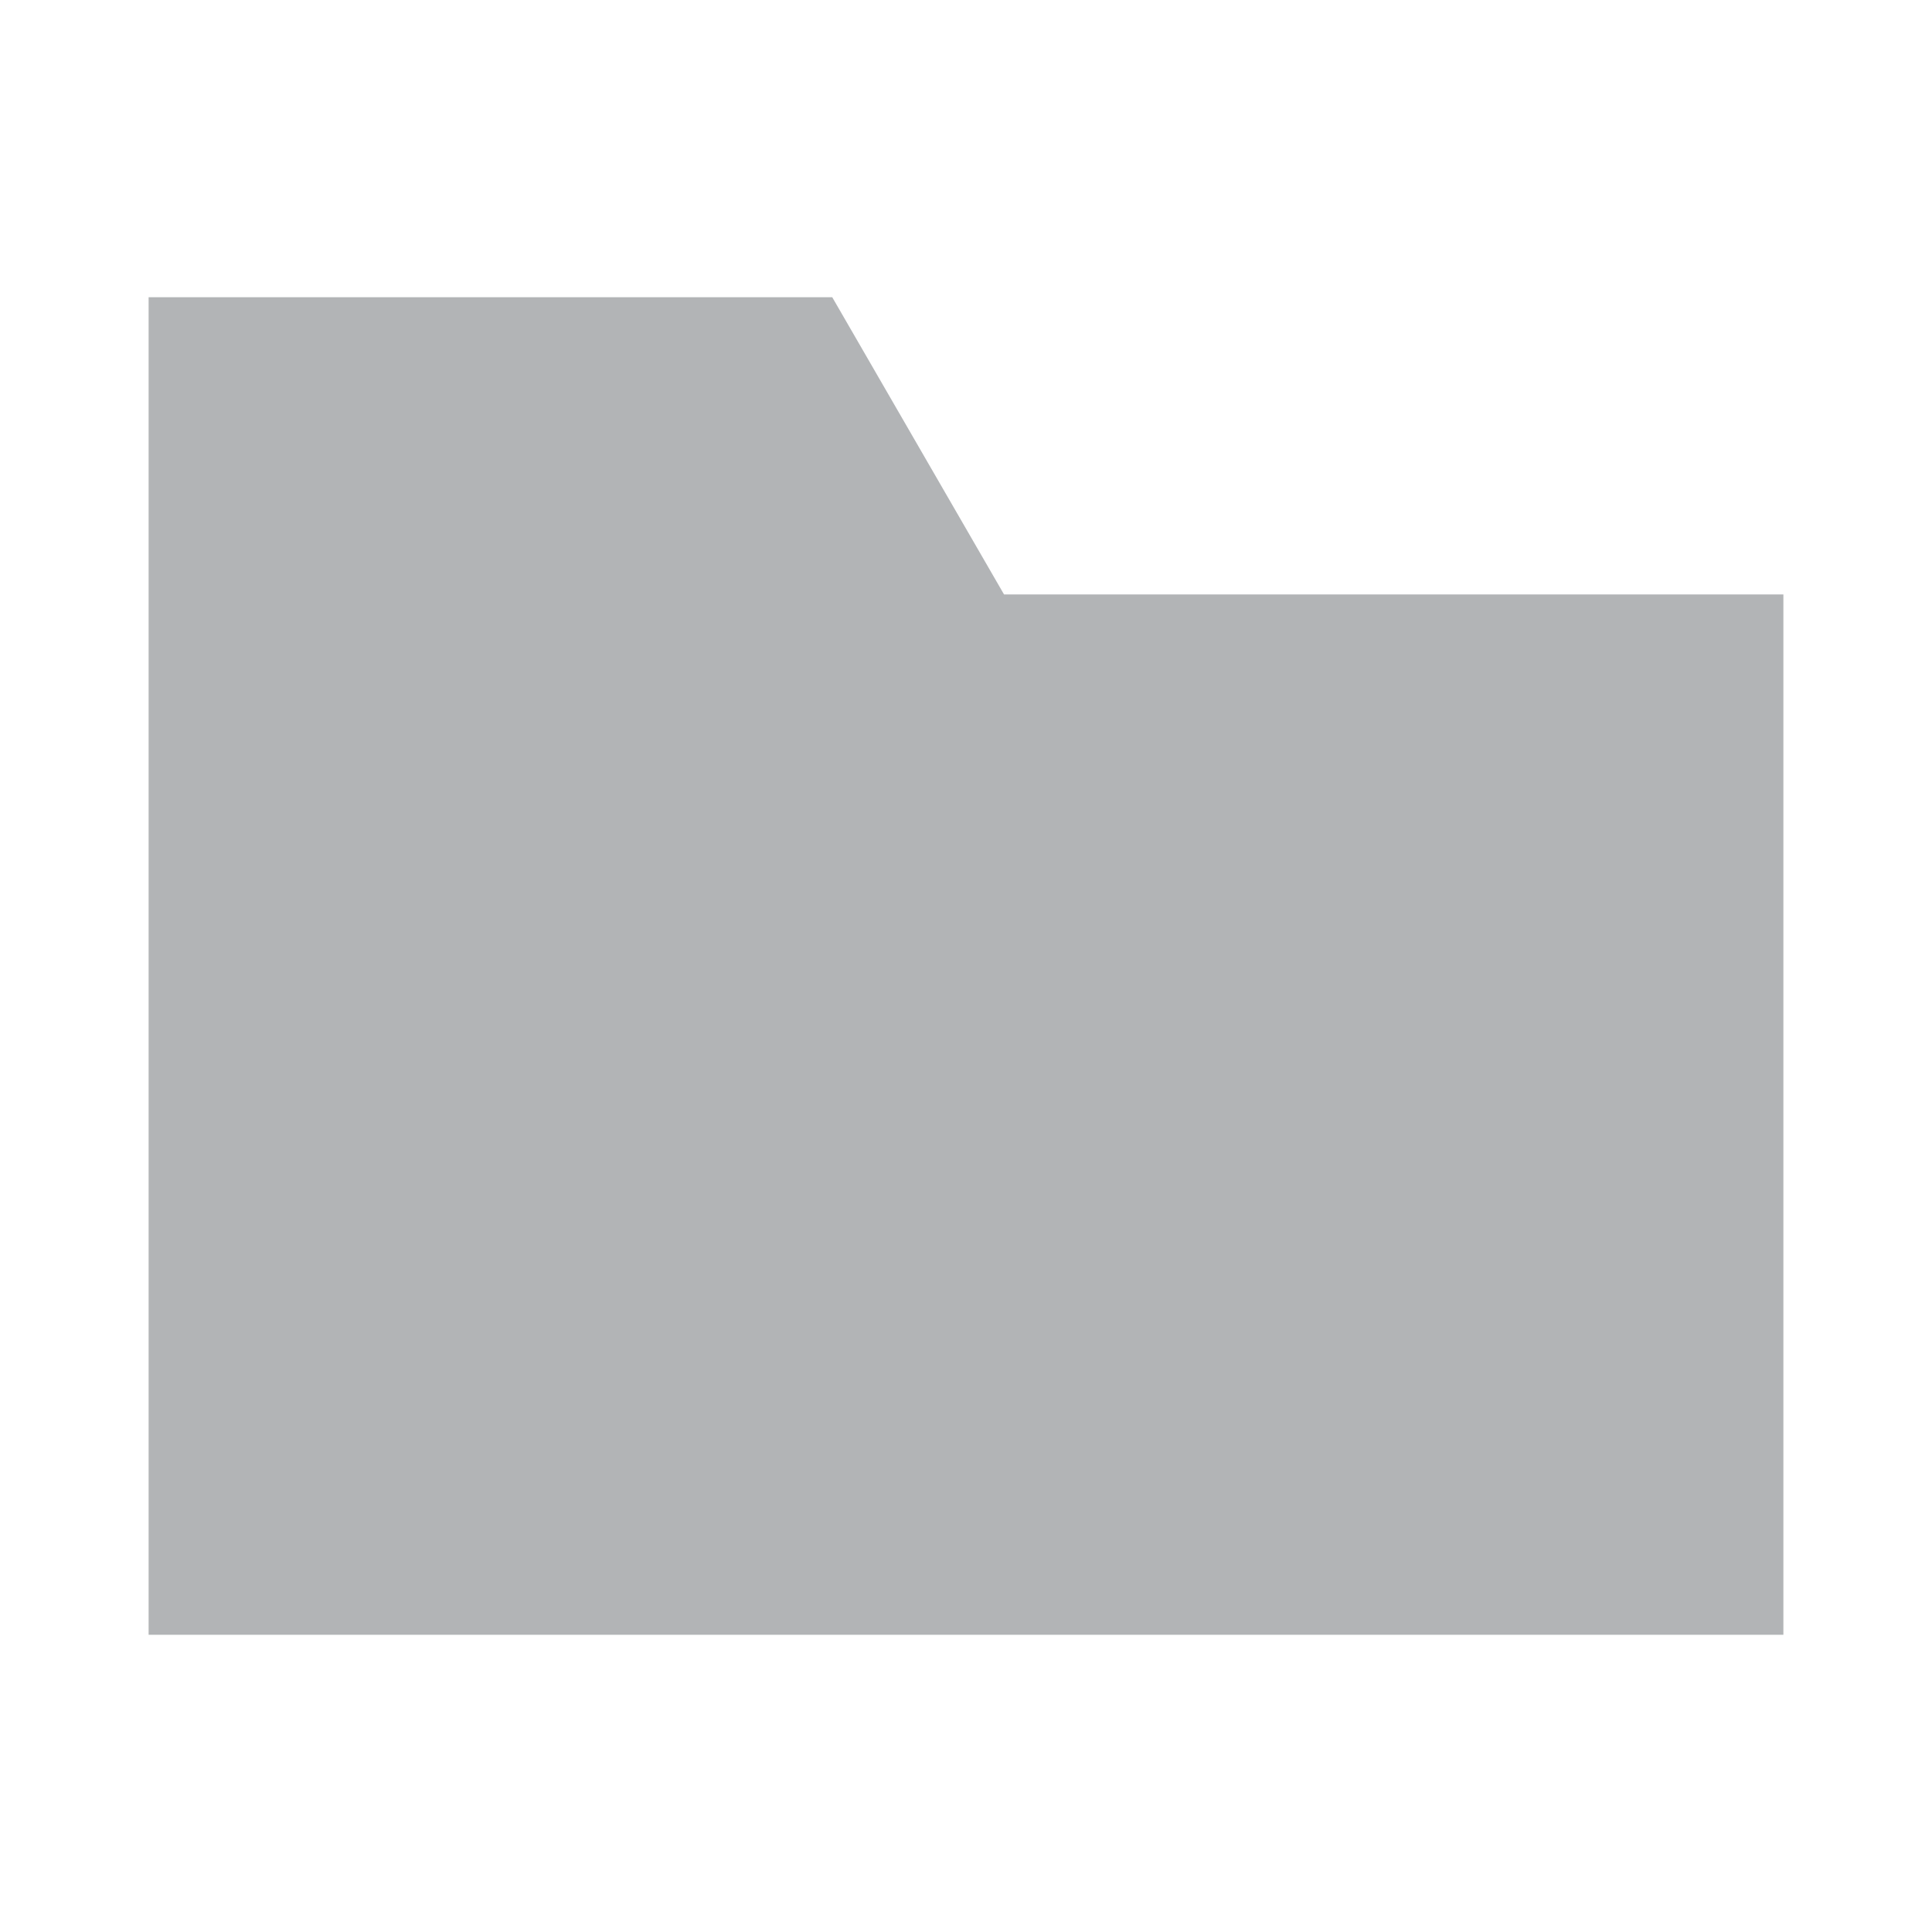
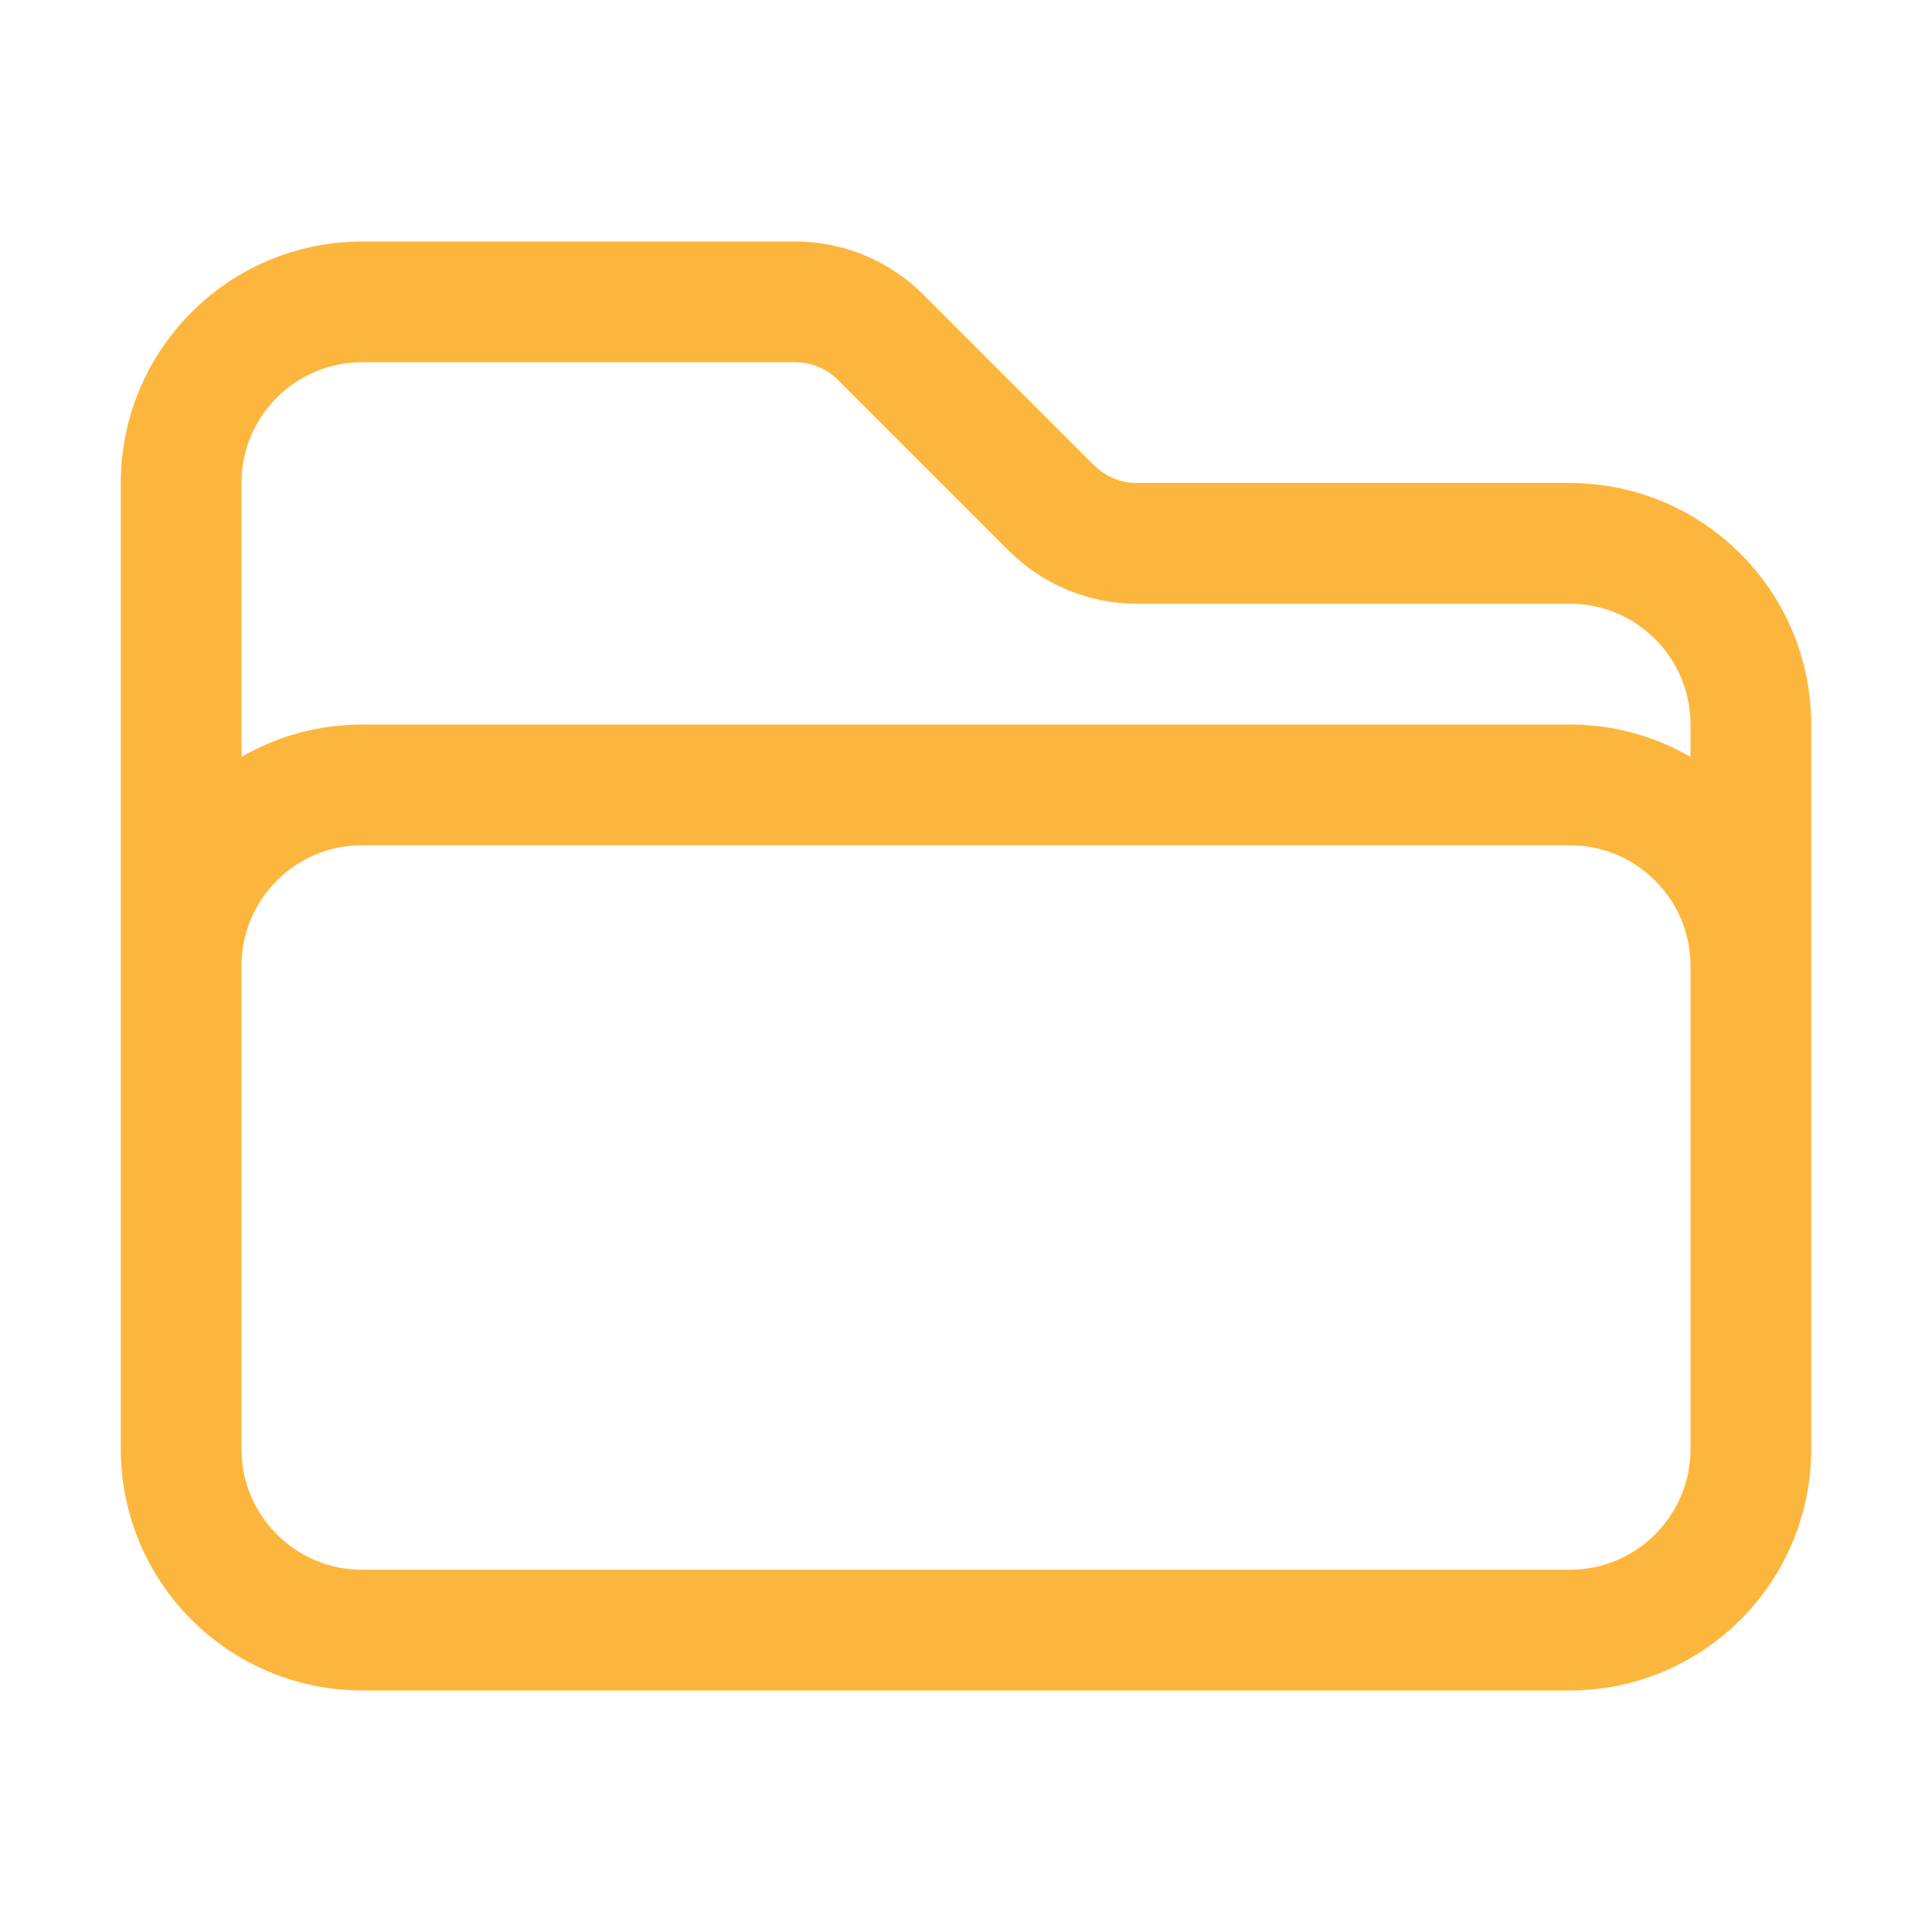
- <svg xmlns="http://www.w3.org/2000/svg" width="13" height="13" viewBox="0 0 13 13">
-   <path fill="#AFB1B3" fill-opacity=".95" fill-rule="evenodd" d="M6.756 4H12v7H1V2h4.6l1.156 2z" />
+ <svg xmlns="http://www.w3.org/2000/svg" width="13" height="13" viewBox="0 0 24 24" fill="none" stroke="#fdb63d" stroke-width="1.5" stroke-linecap="round" stroke-linejoin="round">
+   <path d="M2.25 12.75V12A2.25 2.25 0 0 1 4.5 9.75h15A2.25 2.25 0 0 1 21.75 12v.75m-8.69-6.44-2.12-2.12a1.5 1.5 0 0 0-1.061-.44H4.5A2.25 2.25 0 0 0 2.25 6v12a2.25 2.25 0 0 0 2.25 2.25h15A2.25 2.25 0 0 0 21.75 18V9a2.25 2.25 0 0 0-2.25-2.25h-5.379a1.5 1.5 0 0 1-1.06-.44Z" />
</svg>
